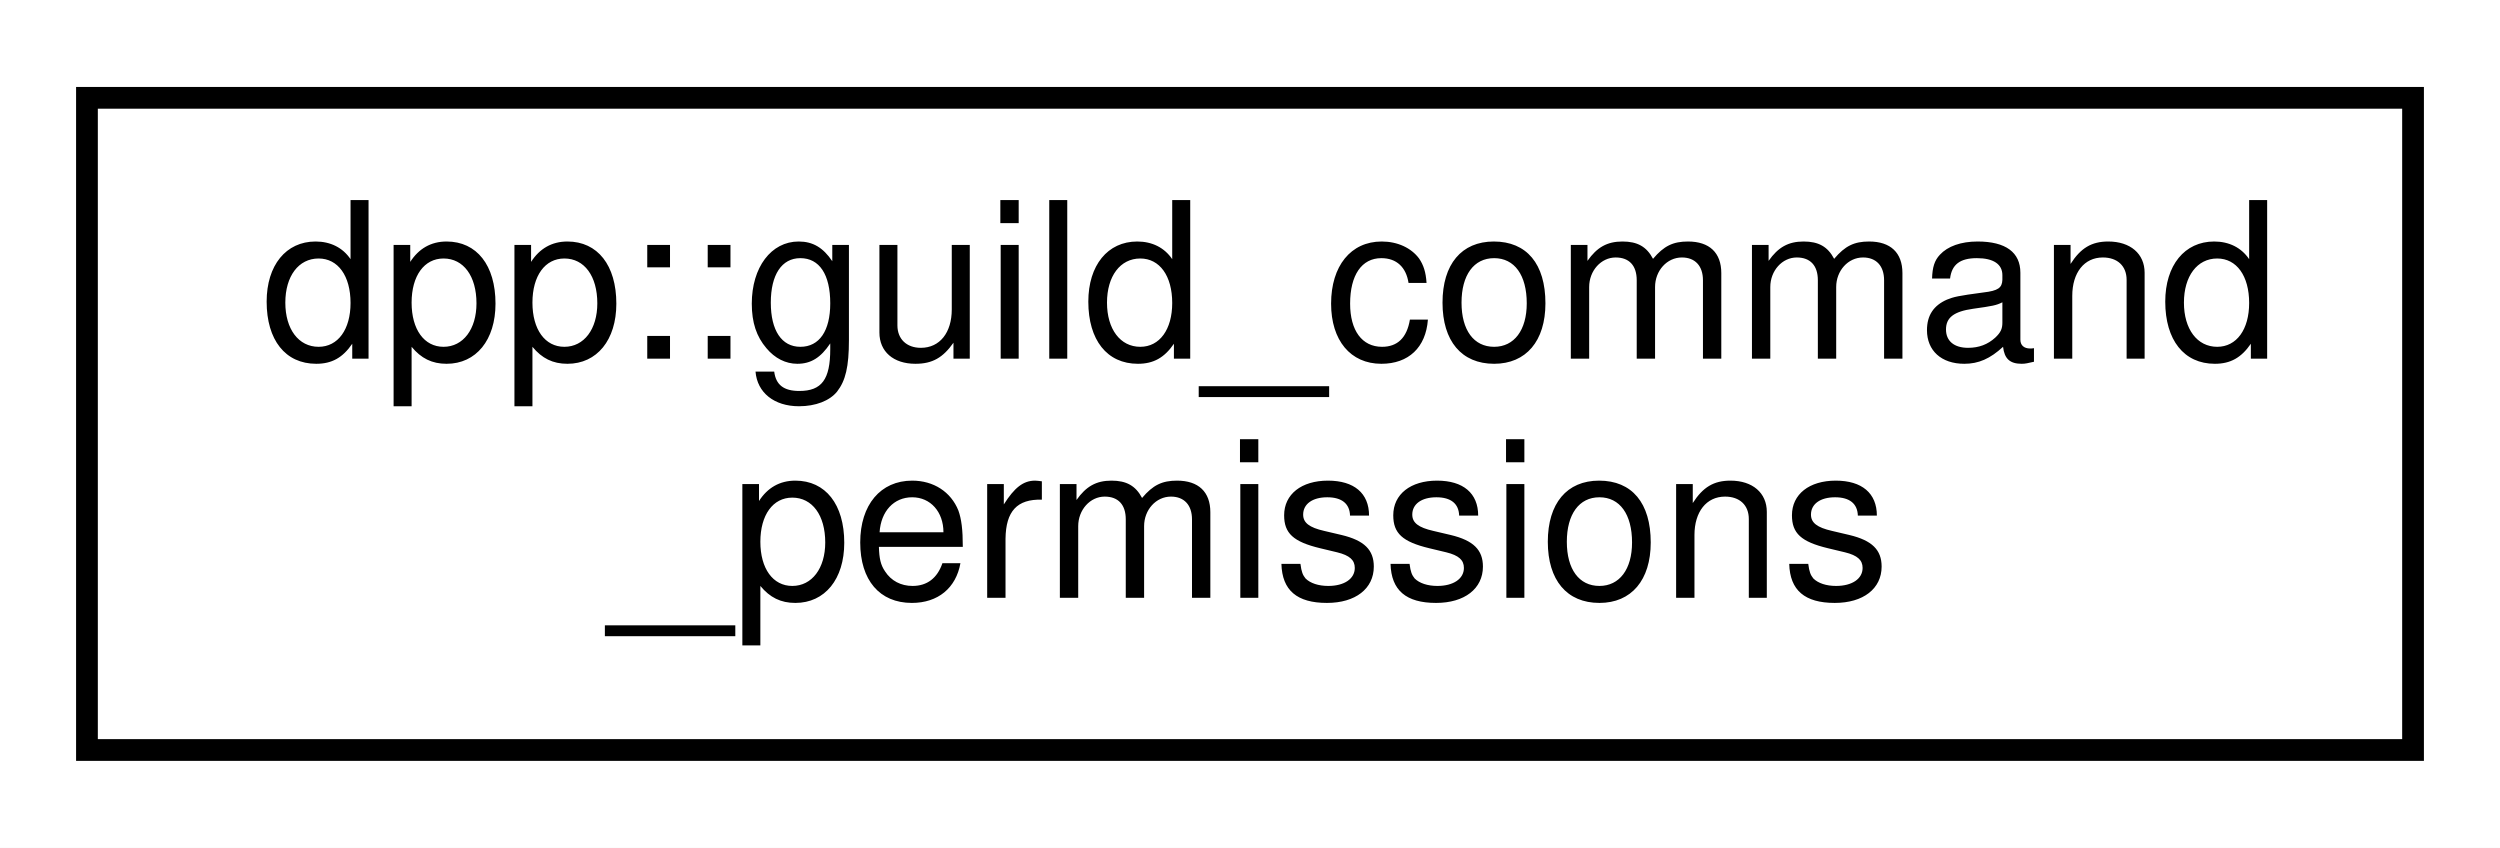
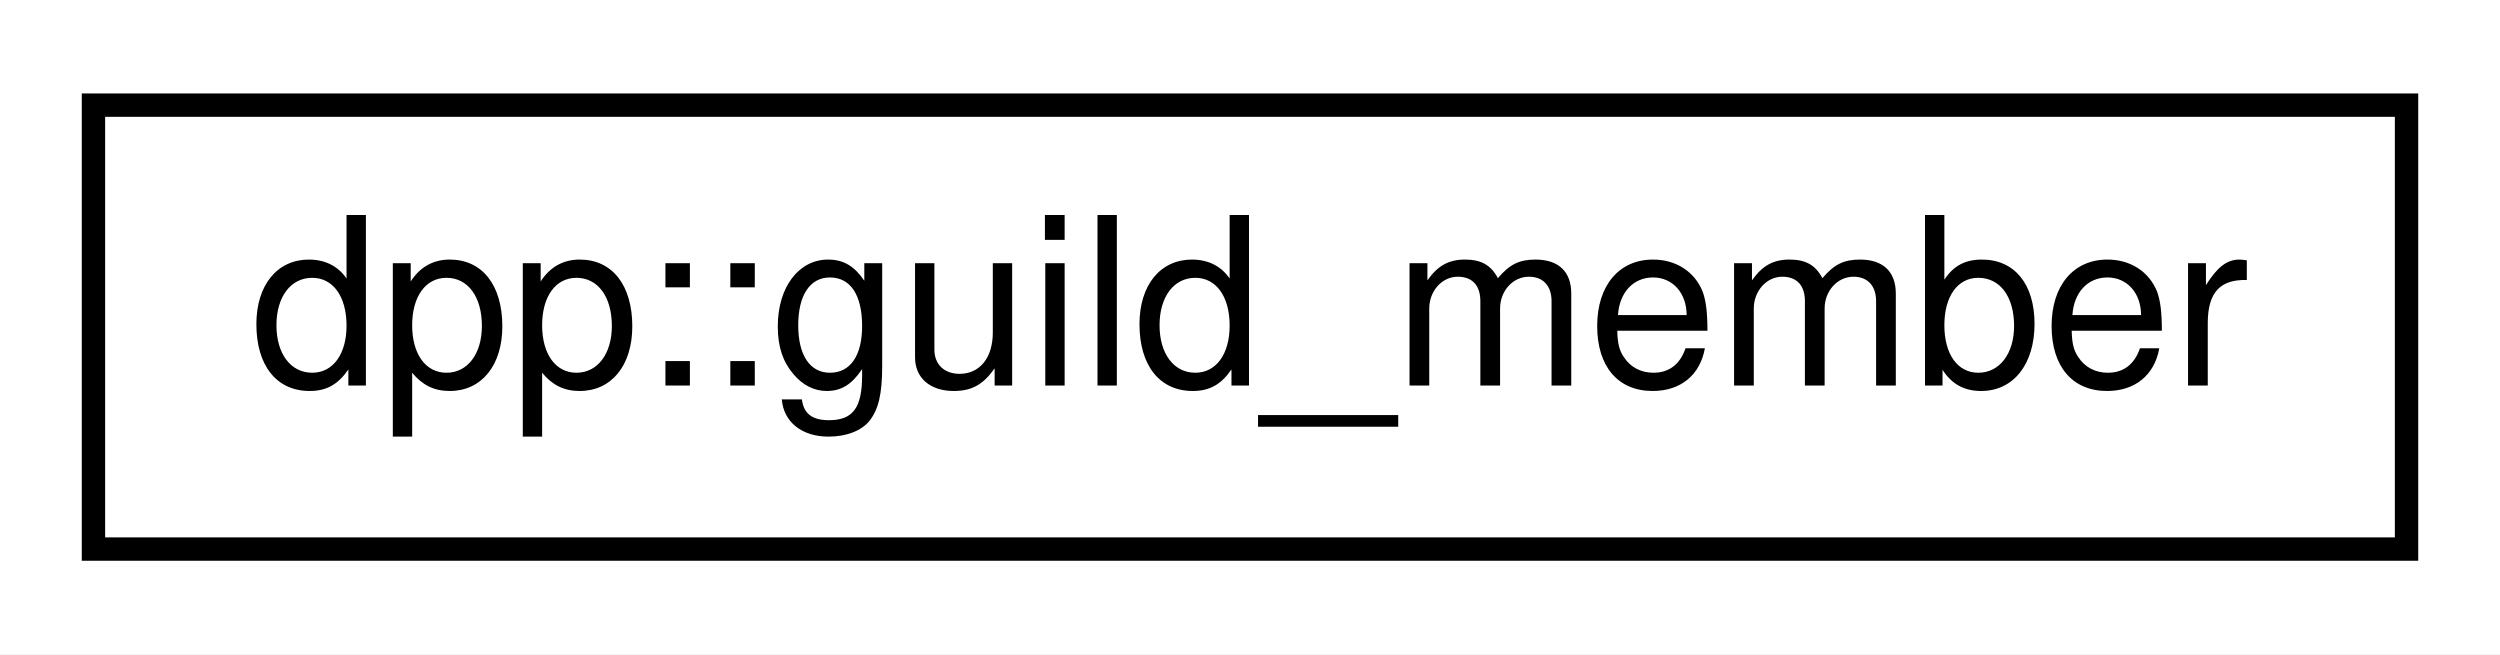
- <svg xmlns="http://www.w3.org/2000/svg" xmlns:xlink="http://www.w3.org/1999/xlink" width="115pt" height="39pt" viewBox="0.00 0.00 115.00 39.00">
-   <g id="graph0" class="graph" transform="scale(1 1) rotate(0) translate(4 35)">
-     <polygon fill="white" stroke="none" points="-4,4 -4,-35 111,-35 111,4 -4,4" />
+ <svg xmlns="http://www.w3.org/2000/svg" xmlns:xlink="http://www.w3.org/1999/xlink" width="107pt" height="28pt" viewBox="0.00 0.00 107.00 28.00">
+   <g id="graph0" class="graph" transform="scale(1 1) rotate(0) translate(4 24)">
+     <polygon fill="white" stroke="none" points="-4,4 -4,-24 103,-24 103,4 -4,4" />
    <g id="node1" class="node">
      <g id="a_node1">
-         <a xlink:href="classdpp_1_1guild__command__permissions.html" target="_top" xlink:title="Returned when fetching the permissions for a command in a guild.">
-           <polygon fill="white" stroke="black" points="-7.10543e-15,-0.5 -7.10543e-15,-30.5 107,-30.5 107,-0.5 -7.10543e-15,-0.5" />
-           <text text-anchor="start" x="8" y="-18.5" font-family="Helvetica,sans-Serif" font-size="10.00">dpp::guild_command</text>
-           <text text-anchor="middle" x="53.5" y="-7.5" font-family="Helvetica,sans-Serif" font-size="10.00">_permissions</text>
+         <a xlink:href="classdpp_1_1guild__member.html" target="_top" xlink:title="Represents dpp::user membership upon a dpp::guild.">
+           <polygon fill="white" stroke="black" points="0,-0.5 0,-19.5 99,-19.5 99,-0.5 0,-0.5" />
+           <text text-anchor="middle" x="49.5" y="-7.5" font-family="Helvetica,sans-Serif" font-size="10.00">dpp::guild_member</text>
        </a>
      </g>
    </g>
  </g>
</svg>
